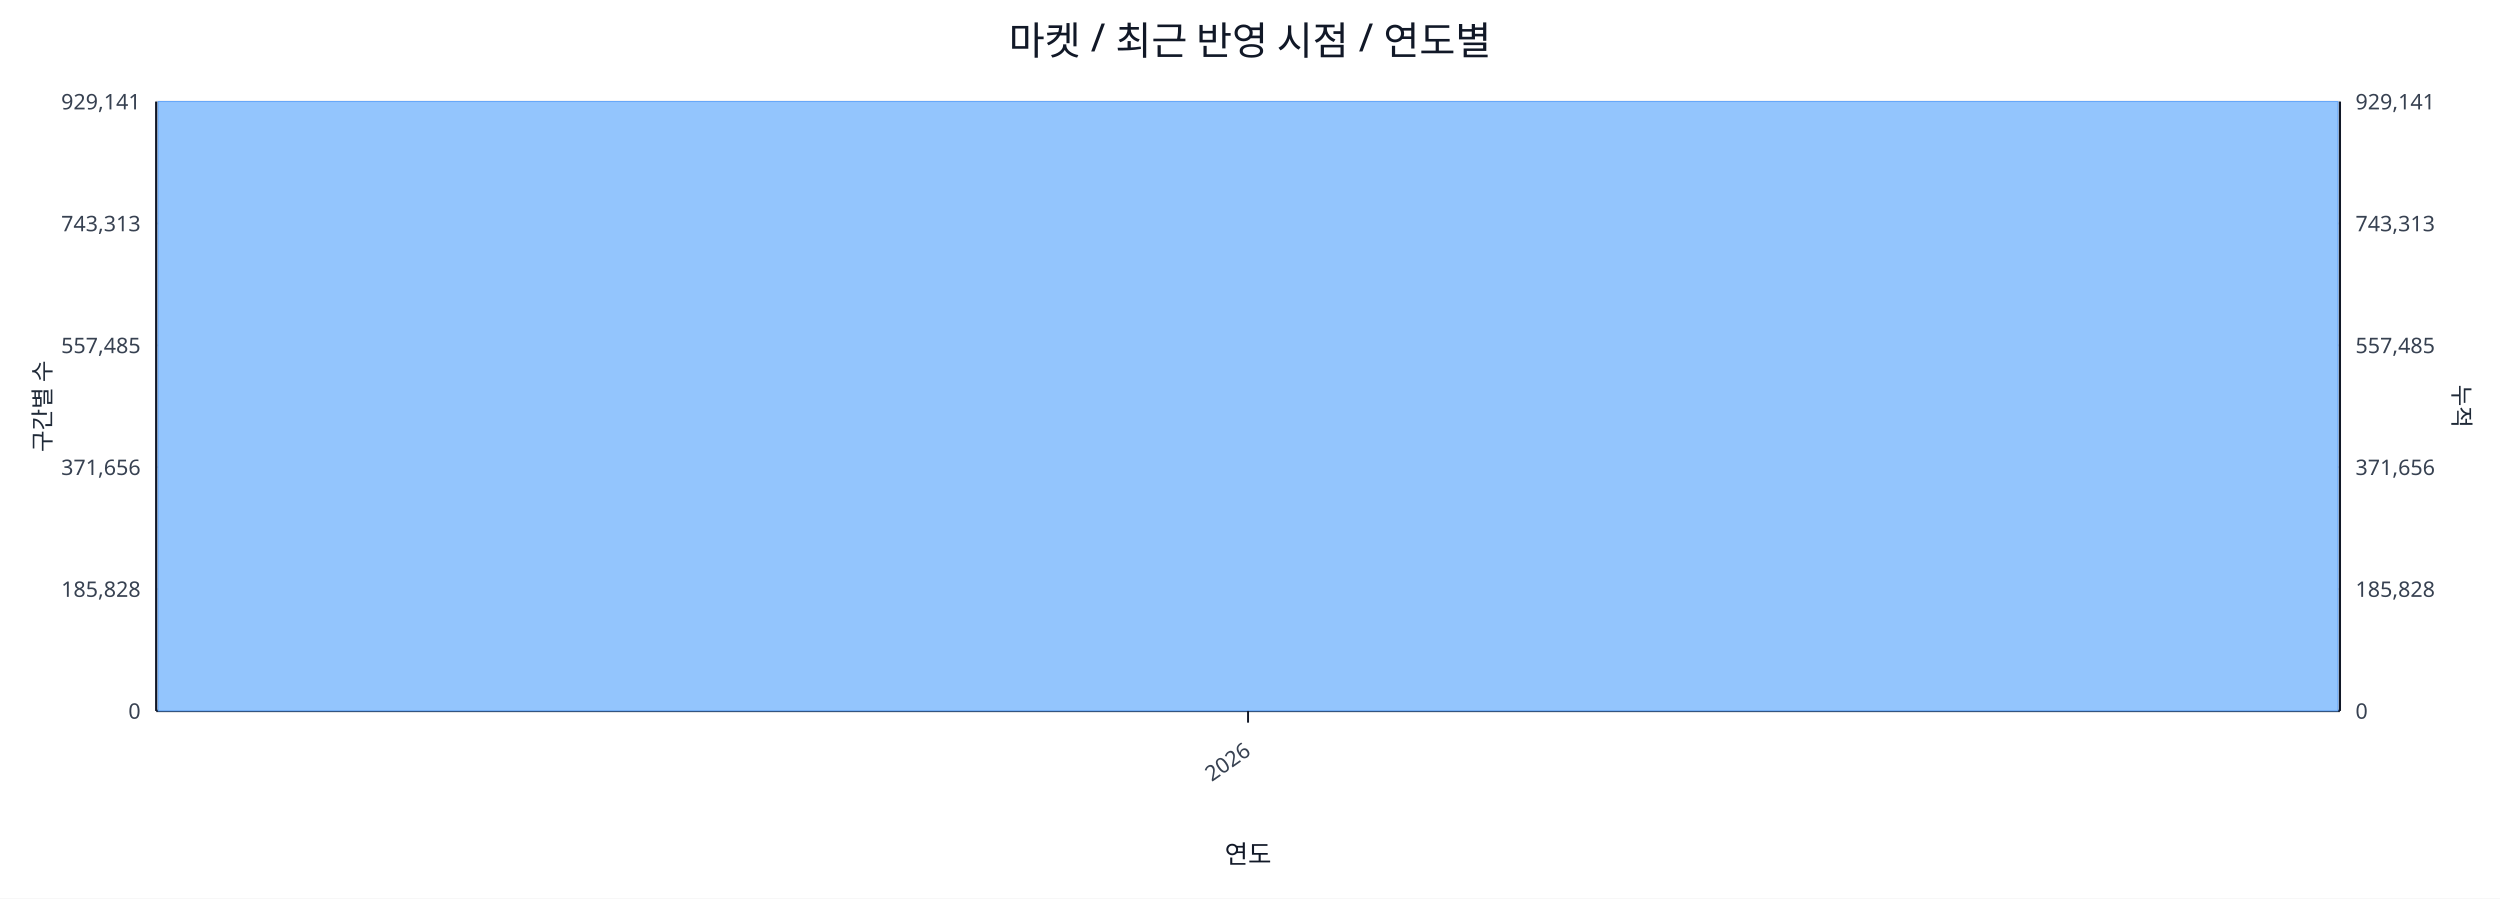
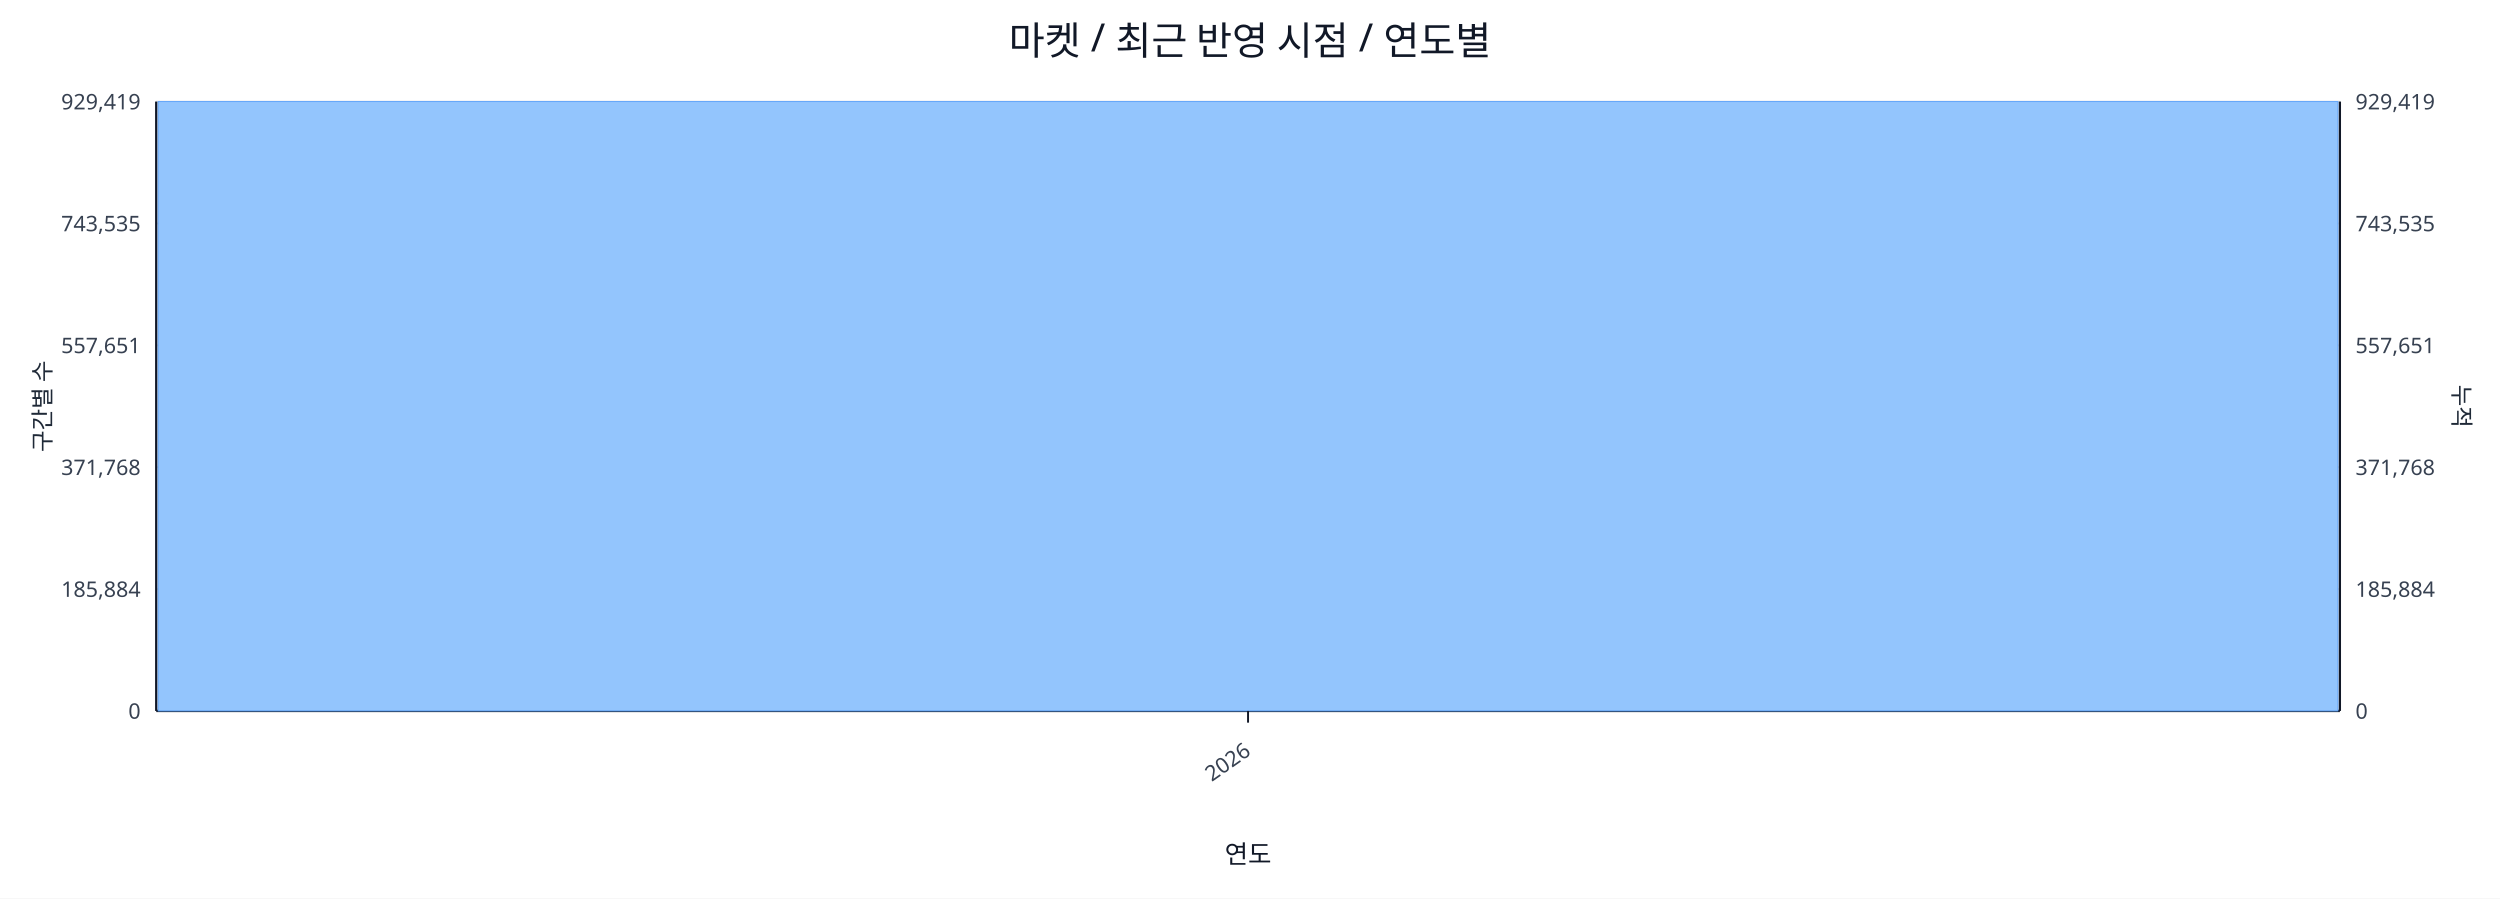
<svg xmlns="http://www.w3.org/2000/svg" width="1280" height="460" viewBox="0 0 1280 460">
  <rect x="0" y="0" width="100%" height="100%" fill="#ffffff" />
  <text x="640.0" y="28" font-size="20" text-anchor="middle" font-family="sans-serif" fill="#111827">마켓 / 최근 반영 시점 / 연도별</text>
  <line x1="80.0" y1="52.0" x2="1198.0" y2="52.0" stroke="#e5e7eb" stroke-width="1" />
-   <text x="72.0" y="56.0" font-size="11" text-anchor="end" font-family="sans-serif" fill="#374151">929,141</text>
-   <text x="1206.0" y="56.0" font-size="11" text-anchor="start" font-family="sans-serif" fill="#374151">929,141</text>
+   <text x="72.0" y="56.0" font-size="11" text-anchor="end" font-family="sans-serif" fill="#374151">929,419</text>
+   <text x="1206.0" y="56.0" font-size="11" text-anchor="start" font-family="sans-serif" fill="#374151">929,419</text>
  <line x1="80.0" y1="114.4" x2="1198.0" y2="114.4" stroke="#e5e7eb" stroke-width="1" />
-   <text x="72.0" y="118.4" font-size="11" text-anchor="end" font-family="sans-serif" fill="#374151">743,313</text>
-   <text x="1206.0" y="118.4" font-size="11" text-anchor="start" font-family="sans-serif" fill="#374151">743,313</text>
+   <text x="72.0" y="118.4" font-size="11" text-anchor="end" font-family="sans-serif" fill="#374151">743,535</text>
+   <text x="1206.0" y="118.4" font-size="11" text-anchor="start" font-family="sans-serif" fill="#374151">743,535</text>
  <line x1="80.0" y1="176.8" x2="1198.0" y2="176.8" stroke="#e5e7eb" stroke-width="1" />
-   <text x="72.0" y="180.8" font-size="11" text-anchor="end" font-family="sans-serif" fill="#374151">557,485</text>
-   <text x="1206.0" y="180.8" font-size="11" text-anchor="start" font-family="sans-serif" fill="#374151">557,485</text>
+   <text x="72.0" y="180.8" font-size="11" text-anchor="end" font-family="sans-serif" fill="#374151">557,651</text>
+   <text x="1206.0" y="180.8" font-size="11" text-anchor="start" font-family="sans-serif" fill="#374151">557,651</text>
  <line x1="80.0" y1="239.2" x2="1198.0" y2="239.2" stroke="#e5e7eb" stroke-width="1" />
-   <text x="72.0" y="243.2" font-size="11" text-anchor="end" font-family="sans-serif" fill="#374151">371,656</text>
-   <text x="1206.0" y="243.2" font-size="11" text-anchor="start" font-family="sans-serif" fill="#374151">371,656</text>
+   <text x="72.0" y="243.2" font-size="11" text-anchor="end" font-family="sans-serif" fill="#374151">371,768</text>
+   <text x="1206.0" y="243.2" font-size="11" text-anchor="start" font-family="sans-serif" fill="#374151">371,768</text>
  <line x1="80.0" y1="301.6" x2="1198.0" y2="301.6" stroke="#e5e7eb" stroke-width="1" />
-   <text x="72.0" y="305.6" font-size="11" text-anchor="end" font-family="sans-serif" fill="#374151">185,828</text>
-   <text x="1206.0" y="305.6" font-size="11" text-anchor="start" font-family="sans-serif" fill="#374151">185,828</text>
+   <text x="72.0" y="305.6" font-size="11" text-anchor="end" font-family="sans-serif" fill="#374151">185,884</text>
+   <text x="1206.0" y="305.6" font-size="11" text-anchor="start" font-family="sans-serif" fill="#374151">185,884</text>
  <line x1="80.0" y1="364.0" x2="1198.0" y2="364.0" stroke="#e5e7eb" stroke-width="1" />
  <text x="72.0" y="368.0" font-size="11" text-anchor="end" font-family="sans-serif" fill="#374151">0</text>
  <text x="1206.0" y="368.0" font-size="11" text-anchor="start" font-family="sans-serif" fill="#374151">0</text>
  <line x1="80.0" y1="364.0" x2="1198.0" y2="364.0" stroke="#111827" stroke-width="1.2" />
  <line x1="80.0" y1="52.0" x2="80.0" y2="364.0" stroke="#111827" stroke-width="1.2" />
  <line x1="1198.0" y1="52.0" x2="1198.0" y2="364.0" stroke="#111827" stroke-width="1.2" />
  <rect x="81.0" y="52.0" width="1116.0" height="312.0" fill="#93c5fd" stroke="#60a5fa" stroke-width="0.5" />
  <polyline fill="none" stroke="#ef4444" stroke-width="2" points="639.0,52.0" />
  <line x1="639.0" y1="364.0" x2="639.0" y2="370.0" stroke="#111827" stroke-width="1" />
  <text x="641.0" y="386.0" font-size="11" text-anchor="end" transform="rotate(-35 641.0 386.0)" font-family="sans-serif" fill="#374151">2026</text>
  <text x="26" y="208.0" font-size="12" transform="rotate(-90 26 208.0)" text-anchor="middle" font-family="sans-serif" fill="#1f2937">구간별 수</text>
  <text x="1256.0" y="208.0" font-size="12" transform="rotate(90 1256.0 208.0)" text-anchor="middle" font-family="sans-serif" fill="#1f2937">누적</text>
  <text x="639.0" y="442.0" font-size="13" text-anchor="middle" font-family="sans-serif" fill="#111827">연도</text>
</svg>
